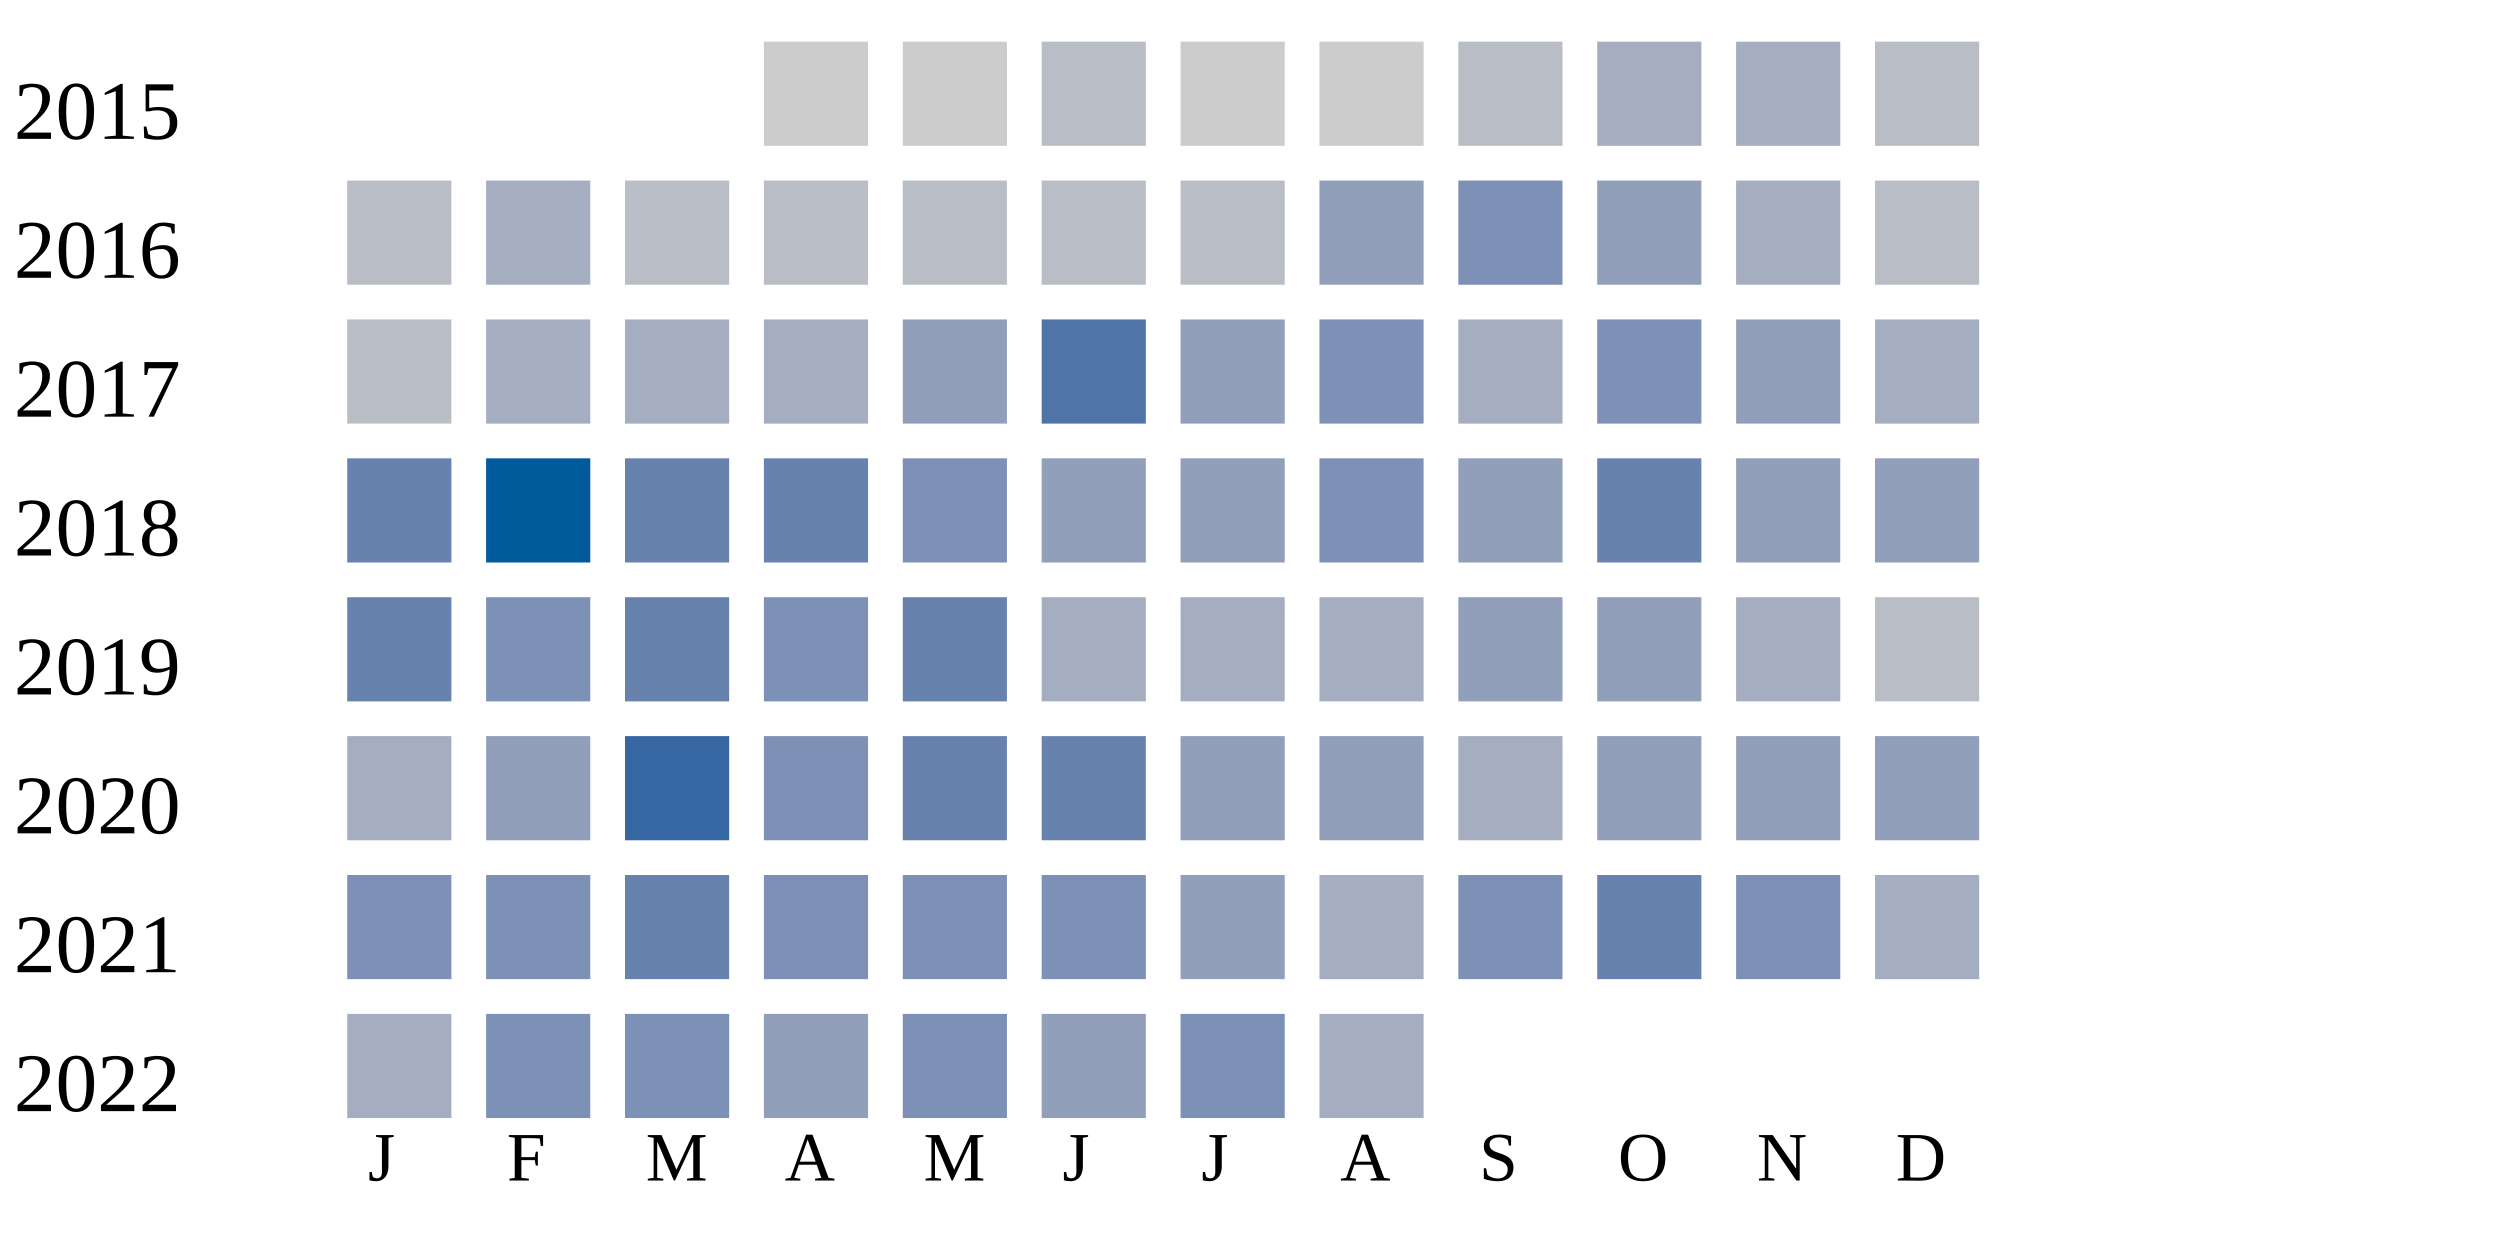
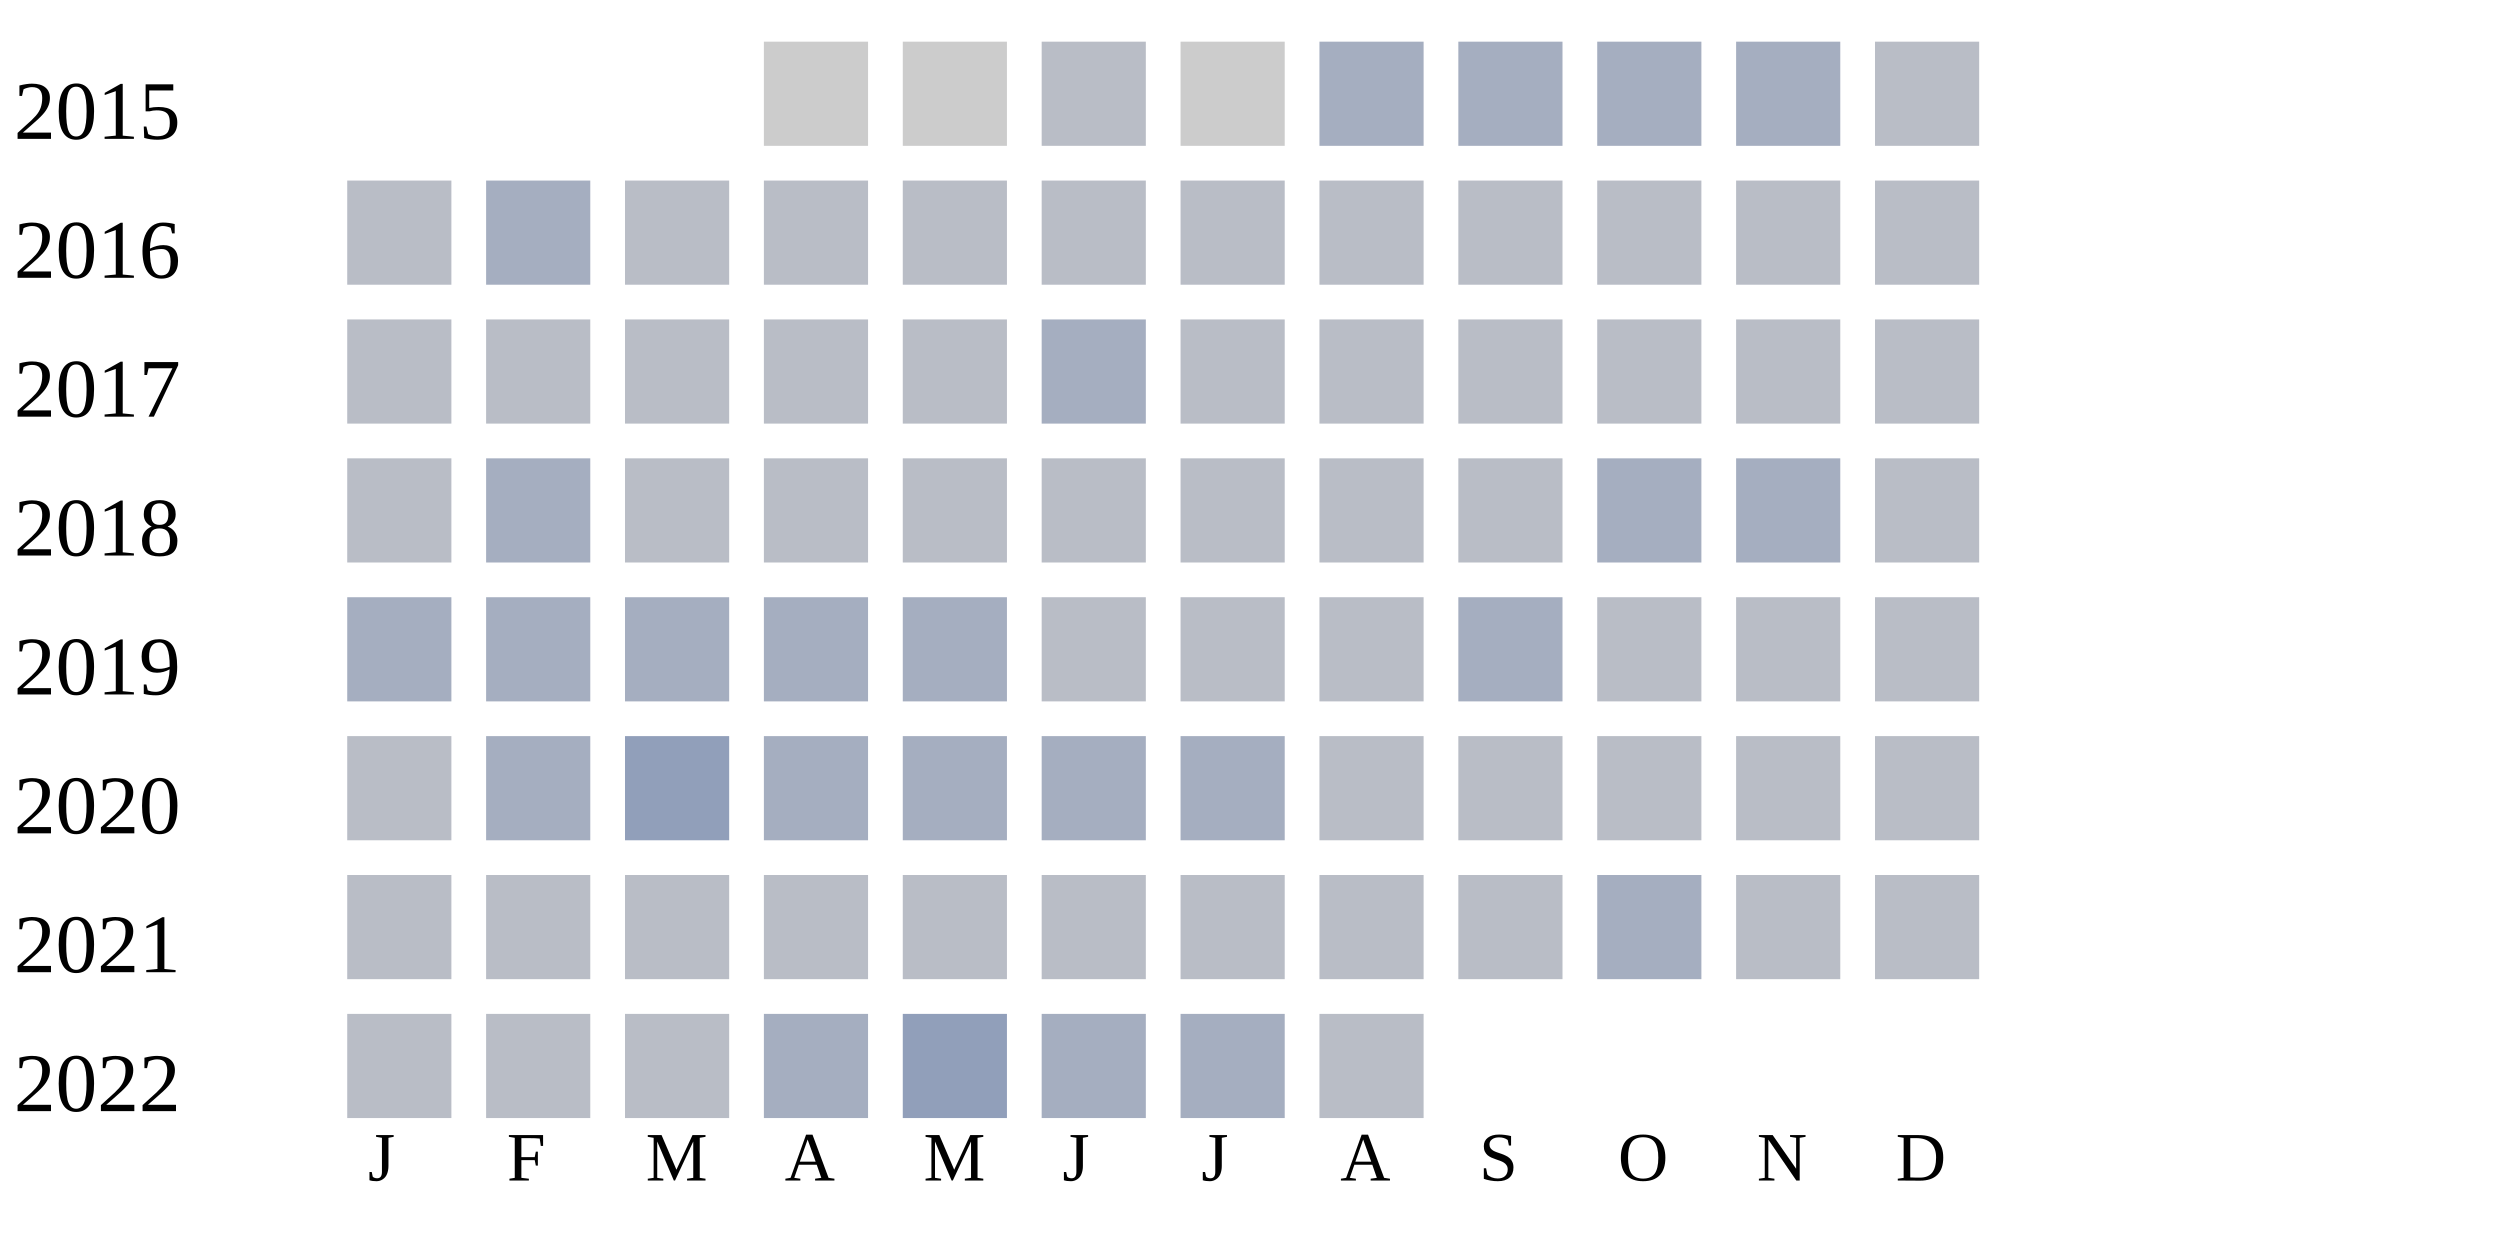
<svg xmlns="http://www.w3.org/2000/svg" width="360" height="180">
  <g transform="translate(0 0)">
    <text x="2" y="20">2015</text>
    <rect x="110" y="6" width="15" height="15" fill="#cccccc" />
    <rect x="130" y="6" width="15" height="15" fill="#cccccc" />
    <rect x="150" y="6" width="15" height="15" fill="#b9bdc6" />
    <rect x="170" y="6" width="15" height="15" fill="#cccccc" />
-     <rect x="190" y="6" width="15" height="15" fill="#cccccc" />
-     <rect x="210" y="6" width="15" height="15" fill="#b9bdc6" />
+     <rect x="190" y="6" width="15" height="15" fill="#a5aec0" />
+     <rect x="210" y="6" width="15" height="15" fill="#a5aec0" />
    <rect x="230" y="6" width="15" height="15" fill="#a5aec0" />
    <rect x="250" y="6" width="15" height="15" fill="#a5aec0" />
    <rect x="270" y="6" width="15" height="15" fill="#b9bdc6" />
  </g>
  <g transform="translate(0 20)">
    <text x="2" y="20">2016</text>
    <rect x="50" y="6" width="15" height="15" fill="#b9bdc6" />
    <rect x="70" y="6" width="15" height="15" fill="#a5aec0" />
    <rect x="90" y="6" width="15" height="15" fill="#b9bdc6" />
    <rect x="110" y="6" width="15" height="15" fill="#b9bdc6" />
    <rect x="130" y="6" width="15" height="15" fill="#b9bdc6" />
    <rect x="150" y="6" width="15" height="15" fill="#b9bdc6" />
    <rect x="170" y="6" width="15" height="15" fill="#b9bdc6" />
-     <rect x="190" y="6" width="15" height="15" fill="#919fba" />
-     <rect x="210" y="6" width="15" height="15" fill="#7d90b5" />
-     <rect x="230" y="6" width="15" height="15" fill="#919fba" />
-     <rect x="250" y="6" width="15" height="15" fill="#a5aec0" />
+     <rect x="190" y="6" width="15" height="15" fill="#b9bdc6" />
+     <rect x="210" y="6" width="15" height="15" fill="#b9bdc6" />
+     <rect x="230" y="6" width="15" height="15" fill="#b9bdc6" />
+     <rect x="250" y="6" width="15" height="15" fill="#b9bdc6" />
    <rect x="270" y="6" width="15" height="15" fill="#b9bdc6" />
  </g>
  <g transform="translate(0 40)">
    <text x="2" y="20">2017</text>
    <rect x="50" y="6" width="15" height="15" fill="#b9bdc6" />
+     <rect x="70" y="6" width="15" height="15" fill="#b9bdc6" />
+     <rect x="90" y="6" width="15" height="15" fill="#b9bdc6" />
+     <rect x="110" y="6" width="15" height="15" fill="#b9bdc6" />
+     <rect x="130" y="6" width="15" height="15" fill="#b9bdc6" />
+     <rect x="150" y="6" width="15" height="15" fill="#a5aec0" />
+     <rect x="170" y="6" width="15" height="15" fill="#b9bdc6" />
+     <rect x="190" y="6" width="15" height="15" fill="#b9bdc6" />
+     <rect x="210" y="6" width="15" height="15" fill="#b9bdc6" />
+     <rect x="230" y="6" width="15" height="15" fill="#b9bdc6" />
+     <rect x="250" y="6" width="15" height="15" fill="#b9bdc6" />
+     <rect x="270" y="6" width="15" height="15" fill="#b9bdc6" />
+   </g>
+   <g transform="translate(0 60)">
+     <text x="2" y="20">2018</text>
+     <rect x="50" y="6" width="15" height="15" fill="#b9bdc6" />
+     <rect x="70" y="6" width="15" height="15" fill="#a5aec0" />
+     <rect x="90" y="6" width="15" height="15" fill="#b9bdc6" />
+     <rect x="110" y="6" width="15" height="15" fill="#b9bdc6" />
+     <rect x="130" y="6" width="15" height="15" fill="#b9bdc6" />
+     <rect x="150" y="6" width="15" height="15" fill="#b9bdc6" />
+     <rect x="170" y="6" width="15" height="15" fill="#b9bdc6" />
+     <rect x="190" y="6" width="15" height="15" fill="#b9bdc6" />
+     <rect x="210" y="6" width="15" height="15" fill="#b9bdc6" />
+     <rect x="230" y="6" width="15" height="15" fill="#a5aec0" />
+     <rect x="250" y="6" width="15" height="15" fill="#a5aec0" />
+     <rect x="270" y="6" width="15" height="15" fill="#b9bdc6" />
+   </g>
+   <g transform="translate(0 80)">
+     <text x="2" y="20">2019</text>
+     <rect x="50" y="6" width="15" height="15" fill="#a5aec0" />
    <rect x="70" y="6" width="15" height="15" fill="#a5aec0" />
    <rect x="90" y="6" width="15" height="15" fill="#a5aec0" />
    <rect x="110" y="6" width="15" height="15" fill="#a5aec0" />
-     <rect x="130" y="6" width="15" height="15" fill="#919fba" />
-     <rect x="150" y="6" width="15" height="15" fill="#5174a8" />
-     <rect x="170" y="6" width="15" height="15" fill="#919fba" />
-     <rect x="190" y="6" width="15" height="15" fill="#7d90b5" />
+     <rect x="130" y="6" width="15" height="15" fill="#a5aec0" />
+     <rect x="150" y="6" width="15" height="15" fill="#b9bdc6" />
+     <rect x="170" y="6" width="15" height="15" fill="#b9bdc6" />
+     <rect x="190" y="6" width="15" height="15" fill="#b9bdc6" />
    <rect x="210" y="6" width="15" height="15" fill="#a5aec0" />
-     <rect x="230" y="6" width="15" height="15" fill="#7d90b5" />
-     <rect x="250" y="6" width="15" height="15" fill="#919fba" />
-     <rect x="270" y="6" width="15" height="15" fill="#a5aec0" />
-   </g>
-   <g transform="translate(0 60)">
-     <text x="2" y="20">2018</text>
-     <rect x="50" y="6" width="15" height="15" fill="#6882ae" />
-     <rect x="70" y="6" width="15" height="15" fill="#005a9c" />
-     <rect x="90" y="6" width="15" height="15" fill="#6882ae" />
-     <rect x="110" y="6" width="15" height="15" fill="#6882ae" />
-     <rect x="130" y="6" width="15" height="15" fill="#7d90b5" />
-     <rect x="150" y="6" width="15" height="15" fill="#919fba" />
-     <rect x="170" y="6" width="15" height="15" fill="#919fba" />
-     <rect x="190" y="6" width="15" height="15" fill="#7d90b5" />
-     <rect x="210" y="6" width="15" height="15" fill="#919fba" />
-     <rect x="230" y="6" width="15" height="15" fill="#6882ae" />
-     <rect x="250" y="6" width="15" height="15" fill="#919fba" />
-     <rect x="270" y="6" width="15" height="15" fill="#919fba" />
-   </g>
-   <g transform="translate(0 80)">
-     <text x="2" y="20">2019</text>
-     <rect x="50" y="6" width="15" height="15" fill="#6882ae" />
-     <rect x="70" y="6" width="15" height="15" fill="#7d90b5" />
-     <rect x="90" y="6" width="15" height="15" fill="#6882ae" />
-     <rect x="110" y="6" width="15" height="15" fill="#7d90b5" />
-     <rect x="130" y="6" width="15" height="15" fill="#6882ae" />
-     <rect x="150" y="6" width="15" height="15" fill="#a5aec0" />
-     <rect x="170" y="6" width="15" height="15" fill="#a5aec0" />
-     <rect x="190" y="6" width="15" height="15" fill="#a5aec0" />
-     <rect x="210" y="6" width="15" height="15" fill="#919fba" />
-     <rect x="230" y="6" width="15" height="15" fill="#919fba" />
-     <rect x="250" y="6" width="15" height="15" fill="#a5aec0" />
+     <rect x="230" y="6" width="15" height="15" fill="#b9bdc6" />
+     <rect x="250" y="6" width="15" height="15" fill="#b9bdc6" />
    <rect x="270" y="6" width="15" height="15" fill="#b9bdc6" />
  </g>
  <g transform="translate(0 100)">
    <text x="2" y="20">2020</text>
-     <rect x="50" y="6" width="15" height="15" fill="#a5aec0" />
-     <rect x="70" y="6" width="15" height="15" fill="#919fba" />
-     <rect x="90" y="6" width="15" height="15" fill="#3667a2" />
-     <rect x="110" y="6" width="15" height="15" fill="#7d90b5" />
-     <rect x="130" y="6" width="15" height="15" fill="#6882ae" />
-     <rect x="150" y="6" width="15" height="15" fill="#6882ae" />
-     <rect x="170" y="6" width="15" height="15" fill="#919fba" />
-     <rect x="190" y="6" width="15" height="15" fill="#919fba" />
-     <rect x="210" y="6" width="15" height="15" fill="#a5aec0" />
-     <rect x="230" y="6" width="15" height="15" fill="#919fba" />
-     <rect x="250" y="6" width="15" height="15" fill="#919fba" />
-     <rect x="270" y="6" width="15" height="15" fill="#919fba" />
+     <rect x="50" y="6" width="15" height="15" fill="#b9bdc6" />
+     <rect x="70" y="6" width="15" height="15" fill="#a5aec0" />
+     <rect x="90" y="6" width="15" height="15" fill="#919fba" />
+     <rect x="110" y="6" width="15" height="15" fill="#a5aec0" />
+     <rect x="130" y="6" width="15" height="15" fill="#a5aec0" />
+     <rect x="150" y="6" width="15" height="15" fill="#a5aec0" />
+     <rect x="170" y="6" width="15" height="15" fill="#a5aec0" />
+     <rect x="190" y="6" width="15" height="15" fill="#b9bdc6" />
+     <rect x="210" y="6" width="15" height="15" fill="#b9bdc6" />
+     <rect x="230" y="6" width="15" height="15" fill="#b9bdc6" />
+     <rect x="250" y="6" width="15" height="15" fill="#b9bdc6" />
+     <rect x="270" y="6" width="15" height="15" fill="#b9bdc6" />
  </g>
  <g transform="translate(0 120)">
    <text x="2" y="20">2021</text>
-     <rect x="50" y="6" width="15" height="15" fill="#7d90b5" />
-     <rect x="70" y="6" width="15" height="15" fill="#7d90b5" />
-     <rect x="90" y="6" width="15" height="15" fill="#6882ae" />
-     <rect x="110" y="6" width="15" height="15" fill="#7d90b5" />
-     <rect x="130" y="6" width="15" height="15" fill="#7d90b5" />
-     <rect x="150" y="6" width="15" height="15" fill="#7d90b5" />
-     <rect x="170" y="6" width="15" height="15" fill="#919fba" />
-     <rect x="190" y="6" width="15" height="15" fill="#a5aec0" />
-     <rect x="210" y="6" width="15" height="15" fill="#7d90b5" />
-     <rect x="230" y="6" width="15" height="15" fill="#6882ae" />
-     <rect x="250" y="6" width="15" height="15" fill="#7d90b5" />
-     <rect x="270" y="6" width="15" height="15" fill="#a5aec0" />
+     <rect x="50" y="6" width="15" height="15" fill="#b9bdc6" />
+     <rect x="70" y="6" width="15" height="15" fill="#b9bdc6" />
+     <rect x="90" y="6" width="15" height="15" fill="#b9bdc6" />
+     <rect x="110" y="6" width="15" height="15" fill="#b9bdc6" />
+     <rect x="130" y="6" width="15" height="15" fill="#b9bdc6" />
+     <rect x="150" y="6" width="15" height="15" fill="#b9bdc6" />
+     <rect x="170" y="6" width="15" height="15" fill="#b9bdc6" />
+     <rect x="190" y="6" width="15" height="15" fill="#b9bdc6" />
+     <rect x="210" y="6" width="15" height="15" fill="#b9bdc6" />
+     <rect x="230" y="6" width="15" height="15" fill="#a5aec0" />
+     <rect x="250" y="6" width="15" height="15" fill="#b9bdc6" />
+     <rect x="270" y="6" width="15" height="15" fill="#b9bdc6" />
  </g>
  <g transform="translate(0 140)">
    <text x="2" y="20">2022</text>
-     <rect x="50" y="6" width="15" height="15" fill="#a5aec0" />
-     <rect x="70" y="6" width="15" height="15" fill="#7d90b5" />
-     <rect x="90" y="6" width="15" height="15" fill="#7d90b5" />
-     <rect x="110" y="6" width="15" height="15" fill="#919fba" />
-     <rect x="130" y="6" width="15" height="15" fill="#7d90b5" />
-     <rect x="150" y="6" width="15" height="15" fill="#919fba" />
-     <rect x="170" y="6" width="15" height="15" fill="#7d90b5" />
-     <rect x="190" y="6" width="15" height="15" fill="#a5aec0" />
+     <rect x="50" y="6" width="15" height="15" fill="#b9bdc6" />
+     <rect x="70" y="6" width="15" height="15" fill="#b9bdc6" />
+     <rect x="90" y="6" width="15" height="15" fill="#b9bdc6" />
+     <rect x="110" y="6" width="15" height="15" fill="#a5aec0" />
+     <rect x="130" y="6" width="15" height="15" fill="#919fba" />
+     <rect x="150" y="6" width="15" height="15" fill="#a5aec0" />
+     <rect x="170" y="6" width="15" height="15" fill="#a5aec0" />
+     <rect x="190" y="6" width="15" height="15" fill="#b9bdc6" />
  </g>
  <text style="font-size: 10px; text-align: center" x="53" y="170">J</text>
  <text style="font-size: 10px; text-align: center" x="73" y="170">F</text>
  <text style="font-size: 10px; text-align: center" x="93" y="170">M</text>
  <text style="font-size: 10px; text-align: center" x="113" y="170">A</text>
  <text style="font-size: 10px; text-align: center" x="133" y="170">M</text>
  <text style="font-size: 10px; text-align: center" x="153" y="170">J</text>
  <text style="font-size: 10px; text-align: center" x="173" y="170">J</text>
  <text style="font-size: 10px; text-align: center" x="193" y="170">A</text>
  <text style="font-size: 10px; text-align: center" x="213" y="170">S</text>
  <text style="font-size: 10px; text-align: center" x="233" y="170">O</text>
  <text style="font-size: 10px; text-align: center" x="253" y="170">N</text>
  <text style="font-size: 10px; text-align: center" x="273" y="170">D</text>
  <text style="font-size: 10px;" x="155" y="189">Less</text>
  <rect fill="#b9bdc6" width="10" height="10" x="180" y="180" />
  <rect fill="#919fba" width="10" height="10" x="195" y="180" />
  <rect fill="#6882ae" width="10" height="10" x="210" y="180" />
  <rect fill="#005a9c" width="10" height="10" x="225" y="180" />
  <text x="240" y="189" style="font-size: 10px;">More</text>
</svg>
